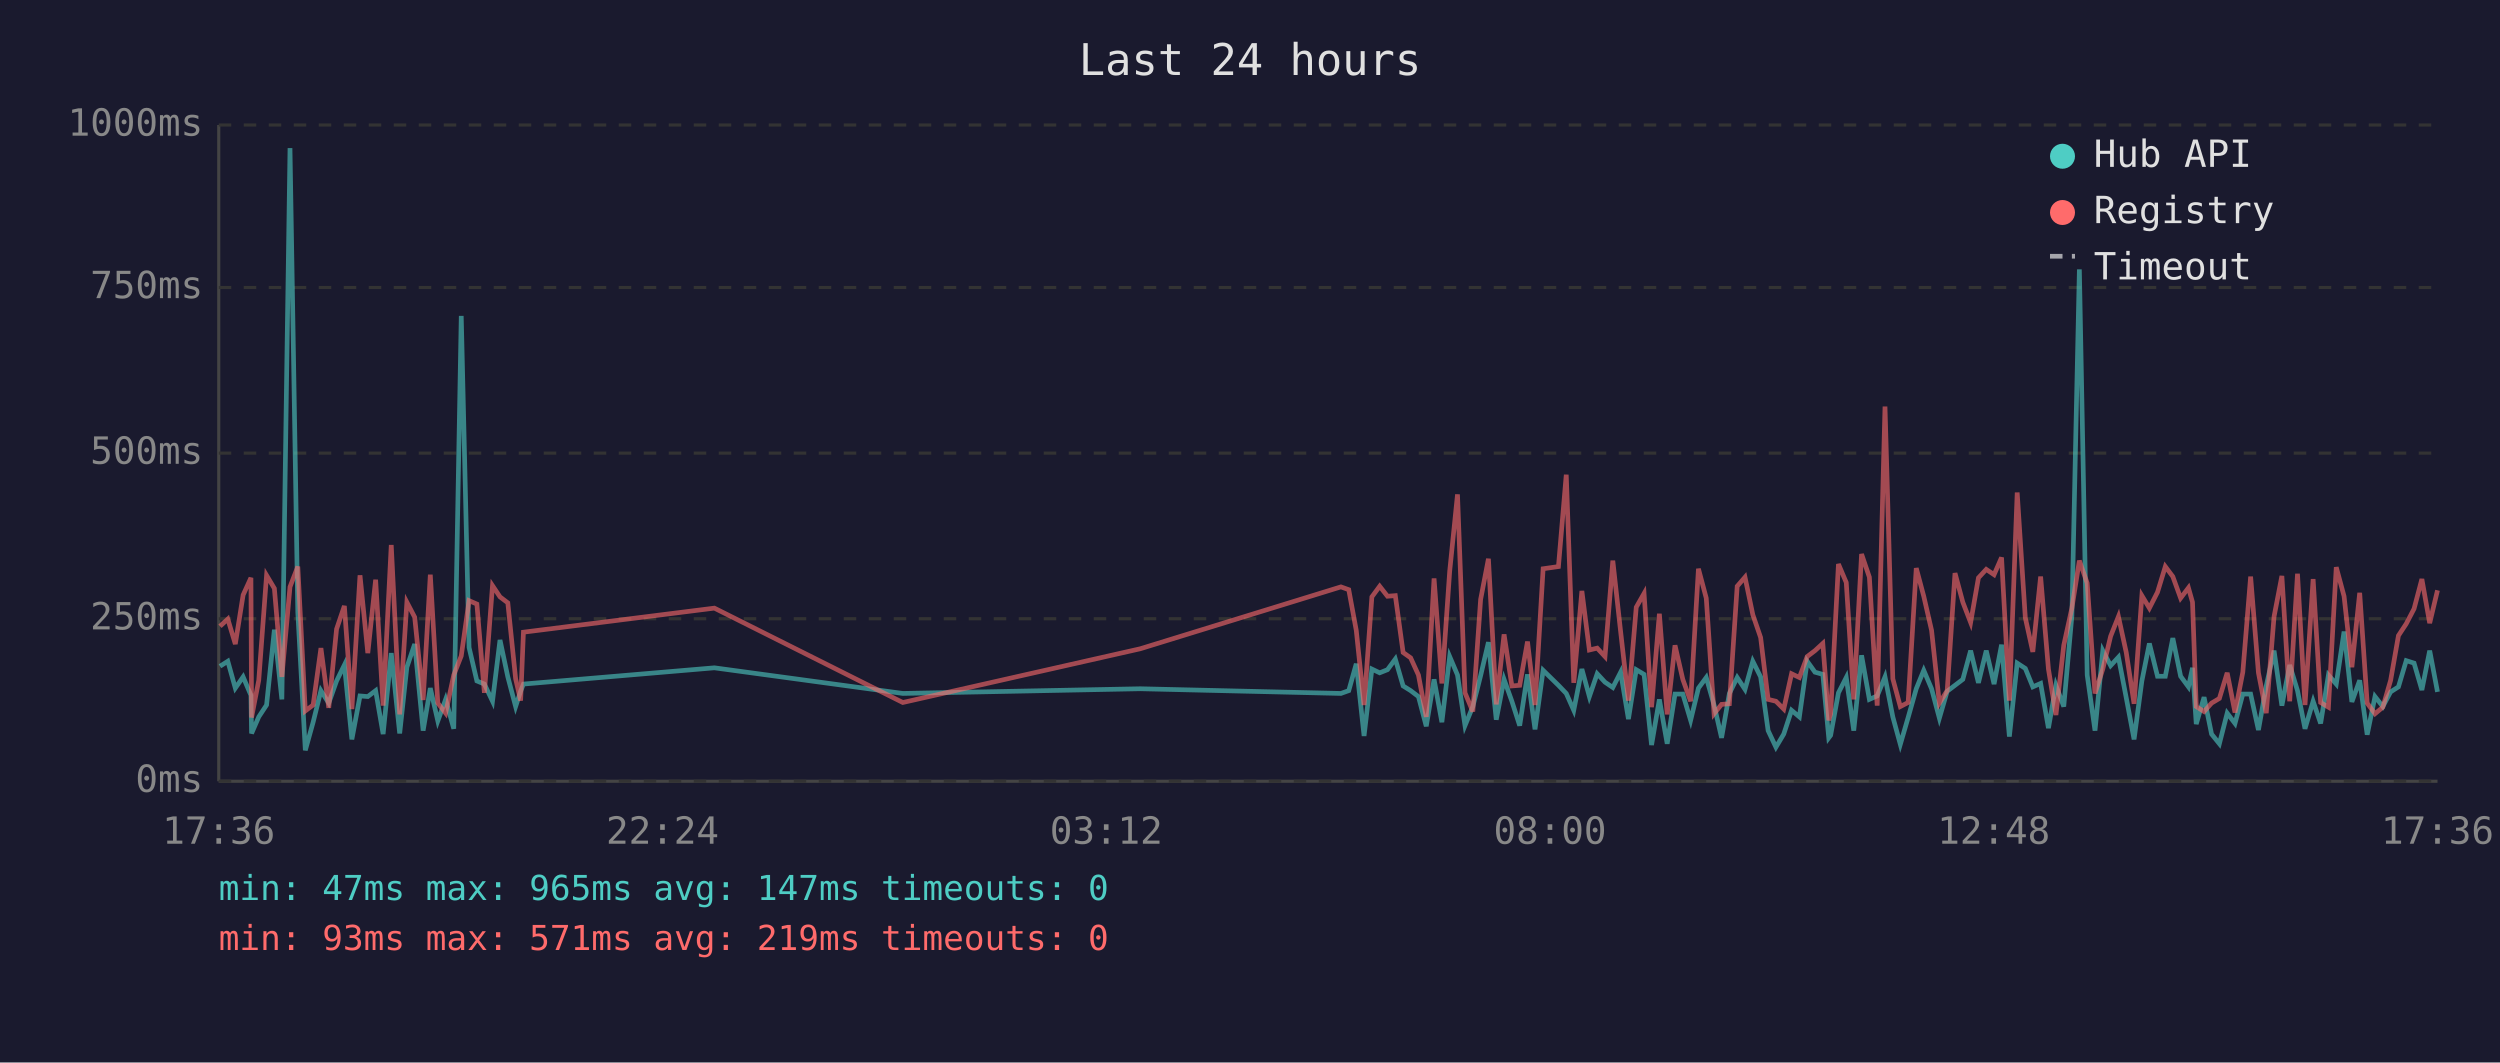
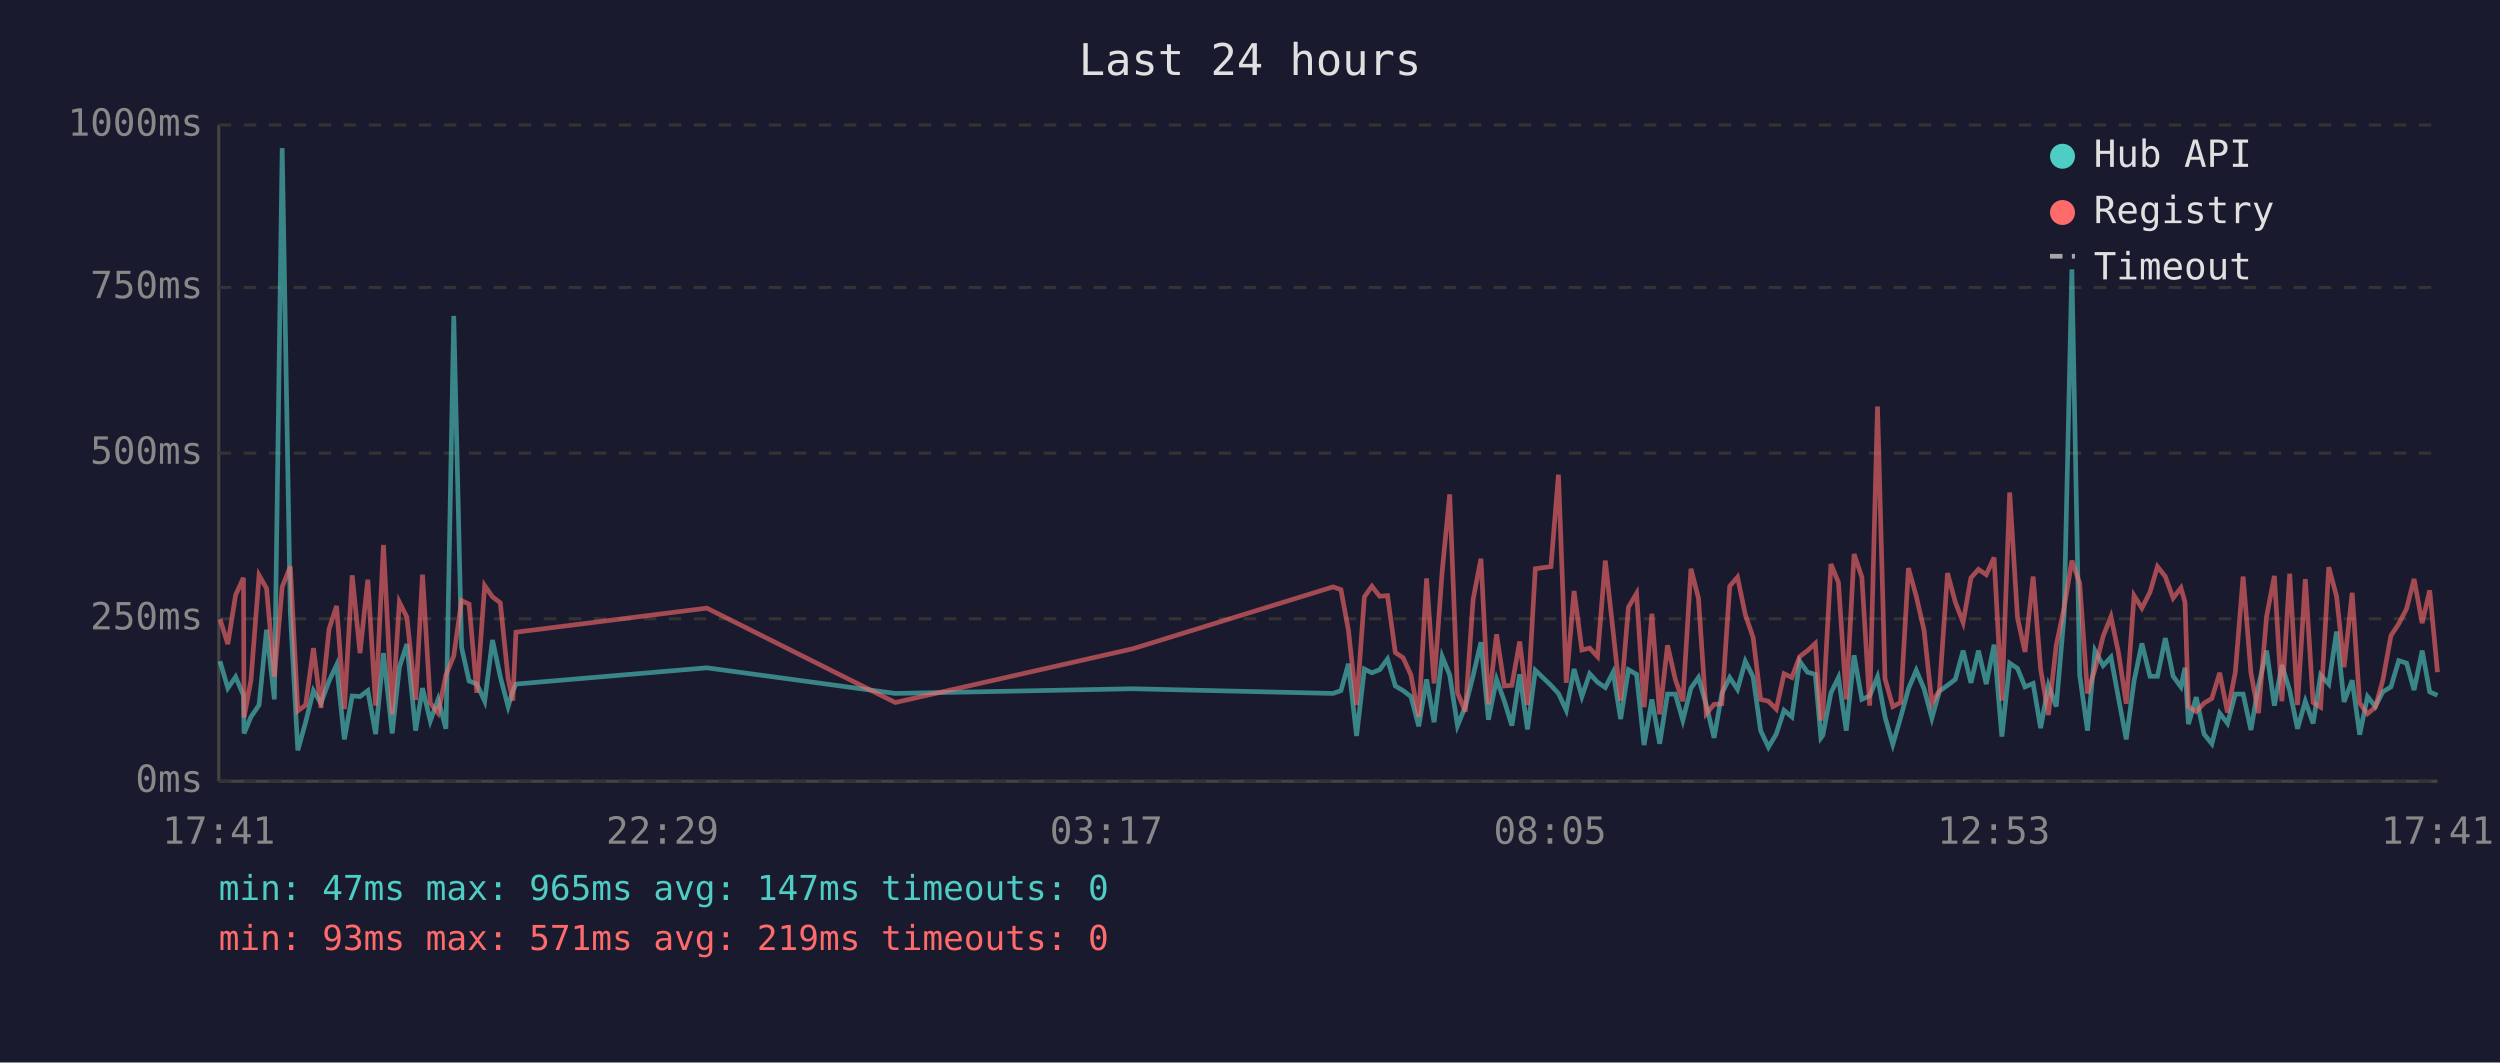
<svg xmlns="http://www.w3.org/2000/svg" viewBox="0 0 800 340" font-family="monospace" font-size="12">
  <rect width="800" height="340" fill="#1a1a2e" />
  <text x="400" y="24" fill="#e0e0e0" font-size="14" text-anchor="middle">Last 24 hours</text>
  <line x1="70" y1="40" x2="70" y2="250" stroke="#444" stroke-width="1" />
  <line x1="70" y1="250" x2="780" y2="250" stroke="#444" stroke-width="1" />
  <line x1="70" y1="250" x2="780" y2="250" stroke="#333" stroke-width="1" stroke-dasharray="4" />
  <text x="65" y="250" fill="#888" text-anchor="end" dominant-baseline="middle">0ms</text>
  <line x1="70" y1="198" x2="780" y2="198" stroke="#333" stroke-width="1" stroke-dasharray="4" />
  <text x="65" y="198" fill="#888" text-anchor="end" dominant-baseline="middle">250ms</text>
  <line x1="70" y1="145" x2="780" y2="145" stroke="#333" stroke-width="1" stroke-dasharray="4" />
  <text x="65" y="145" fill="#888" text-anchor="end" dominant-baseline="middle">500ms</text>
  <line x1="70" y1="92" x2="780" y2="92" stroke="#333" stroke-width="1" stroke-dasharray="4" />
  <text x="65" y="92" fill="#888" text-anchor="end" dominant-baseline="middle">750ms</text>
  <line x1="70" y1="40" x2="780" y2="40" stroke="#333" stroke-width="1" stroke-dasharray="4" />
  <text x="65" y="40" fill="#888" text-anchor="end" dominant-baseline="middle">1000ms</text>
-   <text x="70" y="270" fill="#888" text-anchor="middle">17:36</text>
-   <text x="212" y="270" fill="#888" text-anchor="middle">22:24</text>
-   <text x="354" y="270" fill="#888" text-anchor="middle">03:12</text>
-   <text x="496" y="270" fill="#888" text-anchor="middle">08:00</text>
-   <text x="638" y="270" fill="#888" text-anchor="middle">12:48</text>
-   <text x="780" y="270" fill="#888" text-anchor="middle">17:36</text>
-   <polyline points="70.4,213.2 72.9,211.6 75.3,220.2 77.8,216.6 80.3,222.5 80.5,234.7 82.8,229.4 85.3,225.6 87.8,201.5 90.2,223.8 92.8,47.4 95.3,196.0 97.7,240.1 100.2,231.1 102.7,221.0 105.2,225.0 107.7,217.9 110.2,212.8 112.6,236.6 115.2,222.7 117.7,222.9 120.2,221.0 122.6,234.9 125.2,209.0 127.9,234.7 130.2,213.5 132.7,206.1 135.4,233.8 137.7,220.2 140.1,230.7 142.6,223.8 145.2,233.2 147.6,101.1 150.1,207.2 152.6,217.9 155.0,218.9 157.6,224.4 160.0,204.8 162.5,216.6 165.0,226.1 166.6,221.2 167.5,218.9 228.6,213.7 288.9,221.9 364.9,220.4 429.1,221.9 431.6,221.0 434.0,212.4 436.5,235.5 439.0,214.1 441.5,215.3 444.0,214.3 446.5,210.9 449.0,219.5 451.4,221.0 453.9,222.9 456.4,232.4 458.9,217.4 461.4,231.1 463.9,210.1 466.4,216.0 468.8,232.2 471.3,226.1 473.8,216.2 476.3,205.5 478.8,230.3 481.3,217.4 483.8,224.4 486.3,232.2 488.8,215.8 491.2,233.4 493.8,214.5 498.7,219.3 501.2,221.9 503.6,227.3 506.2,214.1 508.6,222.9 511.1,215.6 513.6,218.3 516.1,220.0 518.6,215.1 521.1,230.1 523.6,214.3 526.1,215.8 528.5,238.4 531.0,223.8 533.5,238.0 536.0,222.1 538.5,222.1 541.0,230.5 543.5,220.2 546.0,216.8 548.5,225.6 550.9,236.1 553.4,221.9 555.9,216.8 558.4,220.6 560.9,211.6 563.4,216.6 565.8,233.8 568.3,239.1 570.8,234.9 573.3,227.3 575.8,229.4 578.3,211.6 580.8,215.1 583.3,215.8 585.2,236.1 585.8,235.3 588.3,221.7 590.8,216.8 593.2,233.8 595.7,209.7 598.2,223.8 600.7,222.7 603.2,216.6 605.7,229.4 608.1,238.2 610.6,229.6 613.2,220.4 615.6,214.5 618.1,220.4 620.6,229.8 623.1,221.2 625.6,219.3 628.1,217.4 630.6,208.2 633.1,218.5 635.6,208.2 638.1,218.9 640.5,206.3 643.0,235.7 645.5,212.2 648.1,213.9 650.5,219.8 653.0,218.7 655.5,233.0 657.9,219.3 660.4,226.1 663.0,197.1 665.4,86.2 667.9,216.0 670.4,233.8 672.9,208.2 675.4,213.0 677.9,210.3 680.4,223.3 682.9,236.6 685.4,217.9 687.8,205.9 690.4,216.4 692.9,216.4 695.3,204.2 697.8,216.4 700.3,219.8 701.6,213.7 702.8,231.7 705.3,223.1 707.7,234.9 710.2,238.0 712.7,228.2 715.2,231.5 717.7,222.1 720.2,222.1 722.7,233.6 725.2,219.5 727.7,208.2 730.2,225.8 732.7,212.8 735.2,221.0 737.6,233.2 740.2,224.4 742.6,231.5 745.1,216.0 747.6,218.9 750.1,202.1 752.6,224.6 755.1,217.7 757.5,235.1 760.0,222.9 762.5,226.1 765.0,221.4 767.5,219.8 770.0,211.4 772.5,212.2 775.0,220.8 777.5,208.2 780.0,221.4" fill="none" stroke="#4ecdc4" stroke-width="1.5" opacity="0.6" />
-   <polyline points="70.4,200.4 72.9,198.1 75.3,206.1 77.8,190.4 80.3,184.9 80.5,229.6 82.8,217.7 85.3,184.1 87.8,188.3 90.2,216.6 92.8,187.8 95.3,181.3 97.7,227.5 100.2,225.6 102.7,207.4 105.2,226.5 107.7,201.3 110.2,193.9 112.6,226.9 115.2,184.1 117.7,209.0 120.2,185.5 122.6,225.8 125.2,174.4 127.9,228.6 130.2,192.7 132.7,197.5 135.4,224.0 137.7,183.9 140.1,225.0 142.6,228.2 145.2,216.0 147.6,209.9 150.1,192.2 152.6,193.3 155.0,221.7 157.6,187.4 160.0,191.0 162.5,192.9 165.0,217.2 166.6,224.2 167.5,202.3 228.6,194.6 288.9,224.8 364.9,207.6 429.1,187.8 431.6,188.7 434.0,201.7 436.5,225.6 439.0,191.0 441.5,187.6 444.0,190.8 446.5,190.6 449.0,208.8 451.4,210.5 453.9,216.0 456.4,229.4 458.9,185.1 461.4,218.7 463.9,182.8 466.4,158.2 468.8,221.7 471.3,227.7 473.8,191.8 476.3,178.8 478.8,225.4 481.3,203.0 483.8,219.5 486.3,219.3 488.8,205.3 491.2,225.6 493.8,182.0 498.7,181.3 501.2,151.9 503.6,218.5 506.2,189.1 508.6,208.0 511.1,207.4 513.6,210.1 516.1,179.4 518.6,202.1 521.1,224.2 523.6,194.3 526.1,189.9 528.5,226.3 531.0,196.4 533.5,228.6 536.0,206.5 538.5,217.4 541.0,224.4 543.5,182.0 546.0,191.4 548.5,228.4 550.9,225.4 553.4,225.2 555.9,187.6 558.4,184.7 560.9,196.7 563.4,204.0 565.8,223.8 568.3,224.4 570.8,226.9 573.3,215.6 575.8,216.8 578.3,210.1 580.8,208.2 583.3,205.9 585.2,230.5 585.8,228.4 588.3,180.5 590.8,186.4 593.2,223.8 595.7,177.3 598.2,184.7 600.7,225.8 603.2,130.1 605.7,217.2 608.1,226.1 610.6,224.8 613.2,181.8 615.6,190.8 618.1,201.7 620.6,225.0 623.1,221.0 625.6,183.4 628.1,192.7 630.6,199.2 633.1,184.9 635.6,182.2 638.1,183.9 640.5,178.4 643.0,224.2 645.5,157.6 648.1,197.7 650.5,208.6 653.0,184.5 655.5,214.1 657.9,228.8 660.4,206.5 663.0,194.6 665.4,179.4 667.9,186.6 670.4,221.9 672.9,214.1 675.4,203.6 677.9,197.3 680.4,208.8 682.9,225.2 685.4,190.6 687.8,194.6 690.4,189.5 692.9,181.3 695.3,184.5 697.8,191.4 700.3,188.1 701.6,192.7 702.8,226.1 705.3,227.7 707.7,225.0 710.2,223.5 712.7,215.3 715.2,228.0 717.7,215.1 720.2,184.5 722.7,215.3 725.2,228.2 727.7,197.3 730.2,184.3 732.7,224.4 735.2,183.6 737.6,225.6 740.2,185.3 742.6,224.8 745.1,226.3 747.6,181.5 750.1,190.8 752.6,213.5 755.1,189.7 757.5,225.0 760.0,228.4 762.5,226.3 765.0,217.7 767.5,203.4 770.0,199.6 772.5,194.8 775.0,185.3 777.5,199.4 780.0,188.9" fill="none" stroke="#ff6b6b" stroke-width="1.5" opacity="0.6" />
+   <text x="70" y="270" fill="#888" text-anchor="middle">17:41</text>
+   <text x="212" y="270" fill="#888" text-anchor="middle">22:29</text>
+   <text x="354" y="270" fill="#888" text-anchor="middle">03:17</text>
+   <text x="496" y="270" fill="#888" text-anchor="middle">08:05</text>
+   <text x="638" y="270" fill="#888" text-anchor="middle">12:53</text>
+   <text x="780" y="270" fill="#888" text-anchor="middle">17:41</text>
+   <polyline points="70.4,211.6 72.9,220.2 75.4,216.6 77.9,222.5 78.1,234.7 80.3,229.4 82.9,225.6 85.3,201.5 87.8,223.8 90.3,47.4 92.9,196.0 95.3,240.1 97.8,231.1 100.3,221.0 102.7,225.0 105.3,217.9 107.7,212.8 110.2,236.6 112.7,222.7 115.2,222.9 117.7,221.0 120.2,234.9 122.7,209.0 125.5,234.7 127.8,213.5 130.2,206.1 133.0,233.8 135.2,220.2 137.7,230.7 140.2,223.8 142.7,233.2 145.2,101.1 147.7,207.2 150.1,217.9 152.6,218.9 155.1,224.4 157.6,204.8 160.1,216.6 162.6,226.1 164.1,221.2 165.1,218.9 226.2,213.7 286.5,221.9 362.5,220.4 426.6,221.9 429.1,221.0 431.5,212.4 434.1,235.5 436.6,214.1 439.0,215.3 441.5,214.3 444.0,210.9 446.5,219.5 449.0,221.0 451.5,222.9 454.0,232.4 456.5,217.4 458.9,231.1 461.5,210.1 463.9,216.0 466.4,232.2 468.9,226.1 471.4,216.2 473.9,205.5 476.3,230.3 478.9,217.4 481.4,224.4 483.8,232.2 486.3,215.8 488.8,233.4 491.3,214.5 496.3,219.3 498.7,221.9 501.2,227.3 503.7,214.1 506.2,222.9 508.7,215.6 511.2,218.3 513.7,220.0 516.2,215.1 518.6,230.1 521.1,214.3 523.7,215.8 526.1,238.4 528.6,223.8 531.1,238.0 533.6,222.1 536.1,222.1 538.5,230.5 541.1,220.2 543.5,216.8 546.0,225.6 548.5,236.1 551.0,221.9 553.5,216.8 556.0,220.6 558.5,211.6 561.0,216.6 563.4,233.8 565.9,239.1 568.4,234.9 570.9,227.3 573.4,229.4 575.9,211.6 578.4,215.1 580.9,215.8 582.7,236.1 583.3,235.3 585.9,221.7 588.3,216.8 590.8,233.8 593.3,209.7 595.8,223.8 598.3,222.7 600.8,216.6 603.2,229.4 605.7,238.2 608.2,229.6 610.7,220.4 613.2,214.5 615.7,220.4 618.2,229.8 620.6,221.2 623.2,219.3 625.7,217.4 628.2,208.2 630.7,218.5 633.1,208.2 635.6,218.9 638.1,206.3 640.6,235.7 643.1,212.2 645.6,213.9 648.0,219.8 650.6,218.7 653.0,233.0 655.5,219.3 658.0,226.1 660.5,197.1 663.0,86.2 665.5,216.0 668.0,233.8 670.4,208.2 673.0,213.0 675.5,210.3 677.9,223.3 680.4,236.6 682.9,217.9 685.4,205.9 688.0,216.4 690.4,216.4 692.9,204.2 695.4,216.4 697.9,219.8 699.2,213.7 700.3,231.7 702.8,223.1 705.3,234.9 707.8,238.0 710.3,228.2 712.8,231.5 715.3,222.1 717.8,222.1 720.3,233.6 722.7,219.5 725.3,208.2 727.8,225.8 730.2,212.8 732.7,221.0 735.2,233.2 737.7,224.4 740.2,231.5 742.6,216.0 745.2,218.9 747.7,202.1 750.1,224.6 752.7,217.7 755.1,235.1 757.6,222.9 760.1,226.1 762.5,221.4 765.1,219.8 767.6,211.4 770.1,212.2 772.5,220.8 775.1,208.2 777.5,221.4 780.0,222.5" fill="none" stroke="#4ecdc4" stroke-width="1.5" opacity="0.6" />
+   <polyline points="70.4,198.1 72.9,206.1 75.4,190.4 77.9,184.9 78.1,229.6 80.3,217.7 82.9,184.1 85.3,188.3 87.8,216.6 90.3,187.8 92.9,181.3 95.3,227.5 97.8,225.6 100.3,207.4 102.7,226.5 105.3,201.3 107.7,193.9 110.2,226.9 112.7,184.1 115.2,209.0 117.7,185.5 120.2,225.8 122.7,174.4 125.5,228.6 127.8,192.7 130.2,197.5 133.0,224.0 135.2,183.9 137.7,225.0 140.2,228.2 142.7,216.0 145.2,209.9 147.7,192.2 150.1,193.3 152.6,221.7 155.1,187.4 157.6,191.0 160.1,192.9 162.6,217.2 164.1,224.2 165.1,202.3 226.2,194.6 286.5,224.8 362.5,207.6 426.6,187.8 429.1,188.7 431.5,201.7 434.1,225.6 436.6,191.0 439.0,187.6 441.5,190.8 444.0,190.6 446.5,208.8 449.0,210.5 451.5,216.0 454.0,229.4 456.5,185.1 458.9,218.7 461.5,182.8 463.9,158.2 466.4,221.7 468.9,227.7 471.4,191.8 473.9,178.8 476.3,225.4 478.9,203.0 481.4,219.5 483.8,219.3 486.3,205.3 488.8,225.6 491.3,182.0 496.3,181.3 498.7,151.9 501.2,218.5 503.7,189.1 506.2,208.0 508.7,207.4 511.2,210.1 513.7,179.4 516.2,202.1 518.6,224.2 521.1,194.3 523.7,189.9 526.1,226.3 528.6,196.4 531.1,228.6 533.6,206.5 536.1,217.4 538.5,224.4 541.1,182.0 543.5,191.4 546.0,228.4 548.5,225.4 551.0,225.2 553.5,187.6 556.0,184.7 558.5,196.7 561.0,204.0 563.4,223.8 565.9,224.4 568.4,226.9 570.9,215.6 573.4,216.8 575.9,210.1 578.4,208.2 580.9,205.9 582.7,230.5 583.3,228.4 585.9,180.5 588.3,186.4 590.8,223.8 593.3,177.3 595.8,184.7 598.3,225.8 600.8,130.1 603.2,217.2 605.7,226.1 608.2,224.8 610.7,181.8 613.2,190.8 615.7,201.7 618.2,225.0 620.6,221.0 623.2,183.4 625.7,192.7 628.2,199.2 630.7,184.9 633.1,182.2 635.6,183.9 638.1,178.4 640.6,224.2 643.1,157.6 645.6,197.7 648.0,208.6 650.6,184.5 653.0,214.1 655.5,228.8 658.0,206.5 660.5,194.6 663.0,179.4 665.5,186.6 668.0,221.9 670.4,214.1 673.0,203.6 675.5,197.3 677.9,208.8 680.4,225.2 682.9,190.6 685.4,194.6 688.0,189.5 690.4,181.3 692.9,184.5 695.4,191.4 697.9,188.1 699.2,192.7 700.3,226.1 702.8,227.7 705.3,225.0 707.8,223.5 710.3,215.3 712.8,228.0 715.3,215.1 717.8,184.5 720.3,215.3 722.7,228.2 725.3,197.3 727.8,184.3 730.2,224.4 732.7,183.6 735.2,225.6 737.7,185.3 740.2,224.8 742.6,226.3 745.2,181.5 747.7,190.8 750.1,213.5 752.7,189.7 755.1,225.0 757.6,228.4 760.1,226.3 762.5,217.7 765.1,203.4 767.6,199.6 770.1,194.8 772.5,185.3 775.1,199.4 777.5,188.9 780.0,215.1" fill="none" stroke="#ff6b6b" stroke-width="1.5" opacity="0.6" />
  <circle cx="660" cy="50" r="4" fill="#4ecdc4" />
  <text x="670" y="50" fill="#e0e0e0" dominant-baseline="middle">Hub API</text>
  <circle cx="660" cy="68" r="4" fill="#ff6b6b" />
  <text x="670" y="68" fill="#e0e0e0" dominant-baseline="middle">Registry</text>
  <line x1="656" y1="82" x2="664" y2="82" stroke="#e0e0e0" stroke-width="1.5" stroke-dasharray="4,3" opacity="0.7" />
  <text x="670" y="86" fill="#e0e0e0" dominant-baseline="middle">Timeout</text>
  <text x="70" y="288" fill="#4ecdc4" font-size="11">min: 47ms  max: 965ms  avg: 147ms  timeouts: 0</text>
  <text x="70" y="304" fill="#ff6b6b" font-size="11">min: 93ms  max: 571ms  avg: 219ms  timeouts: 0</text>
</svg>
